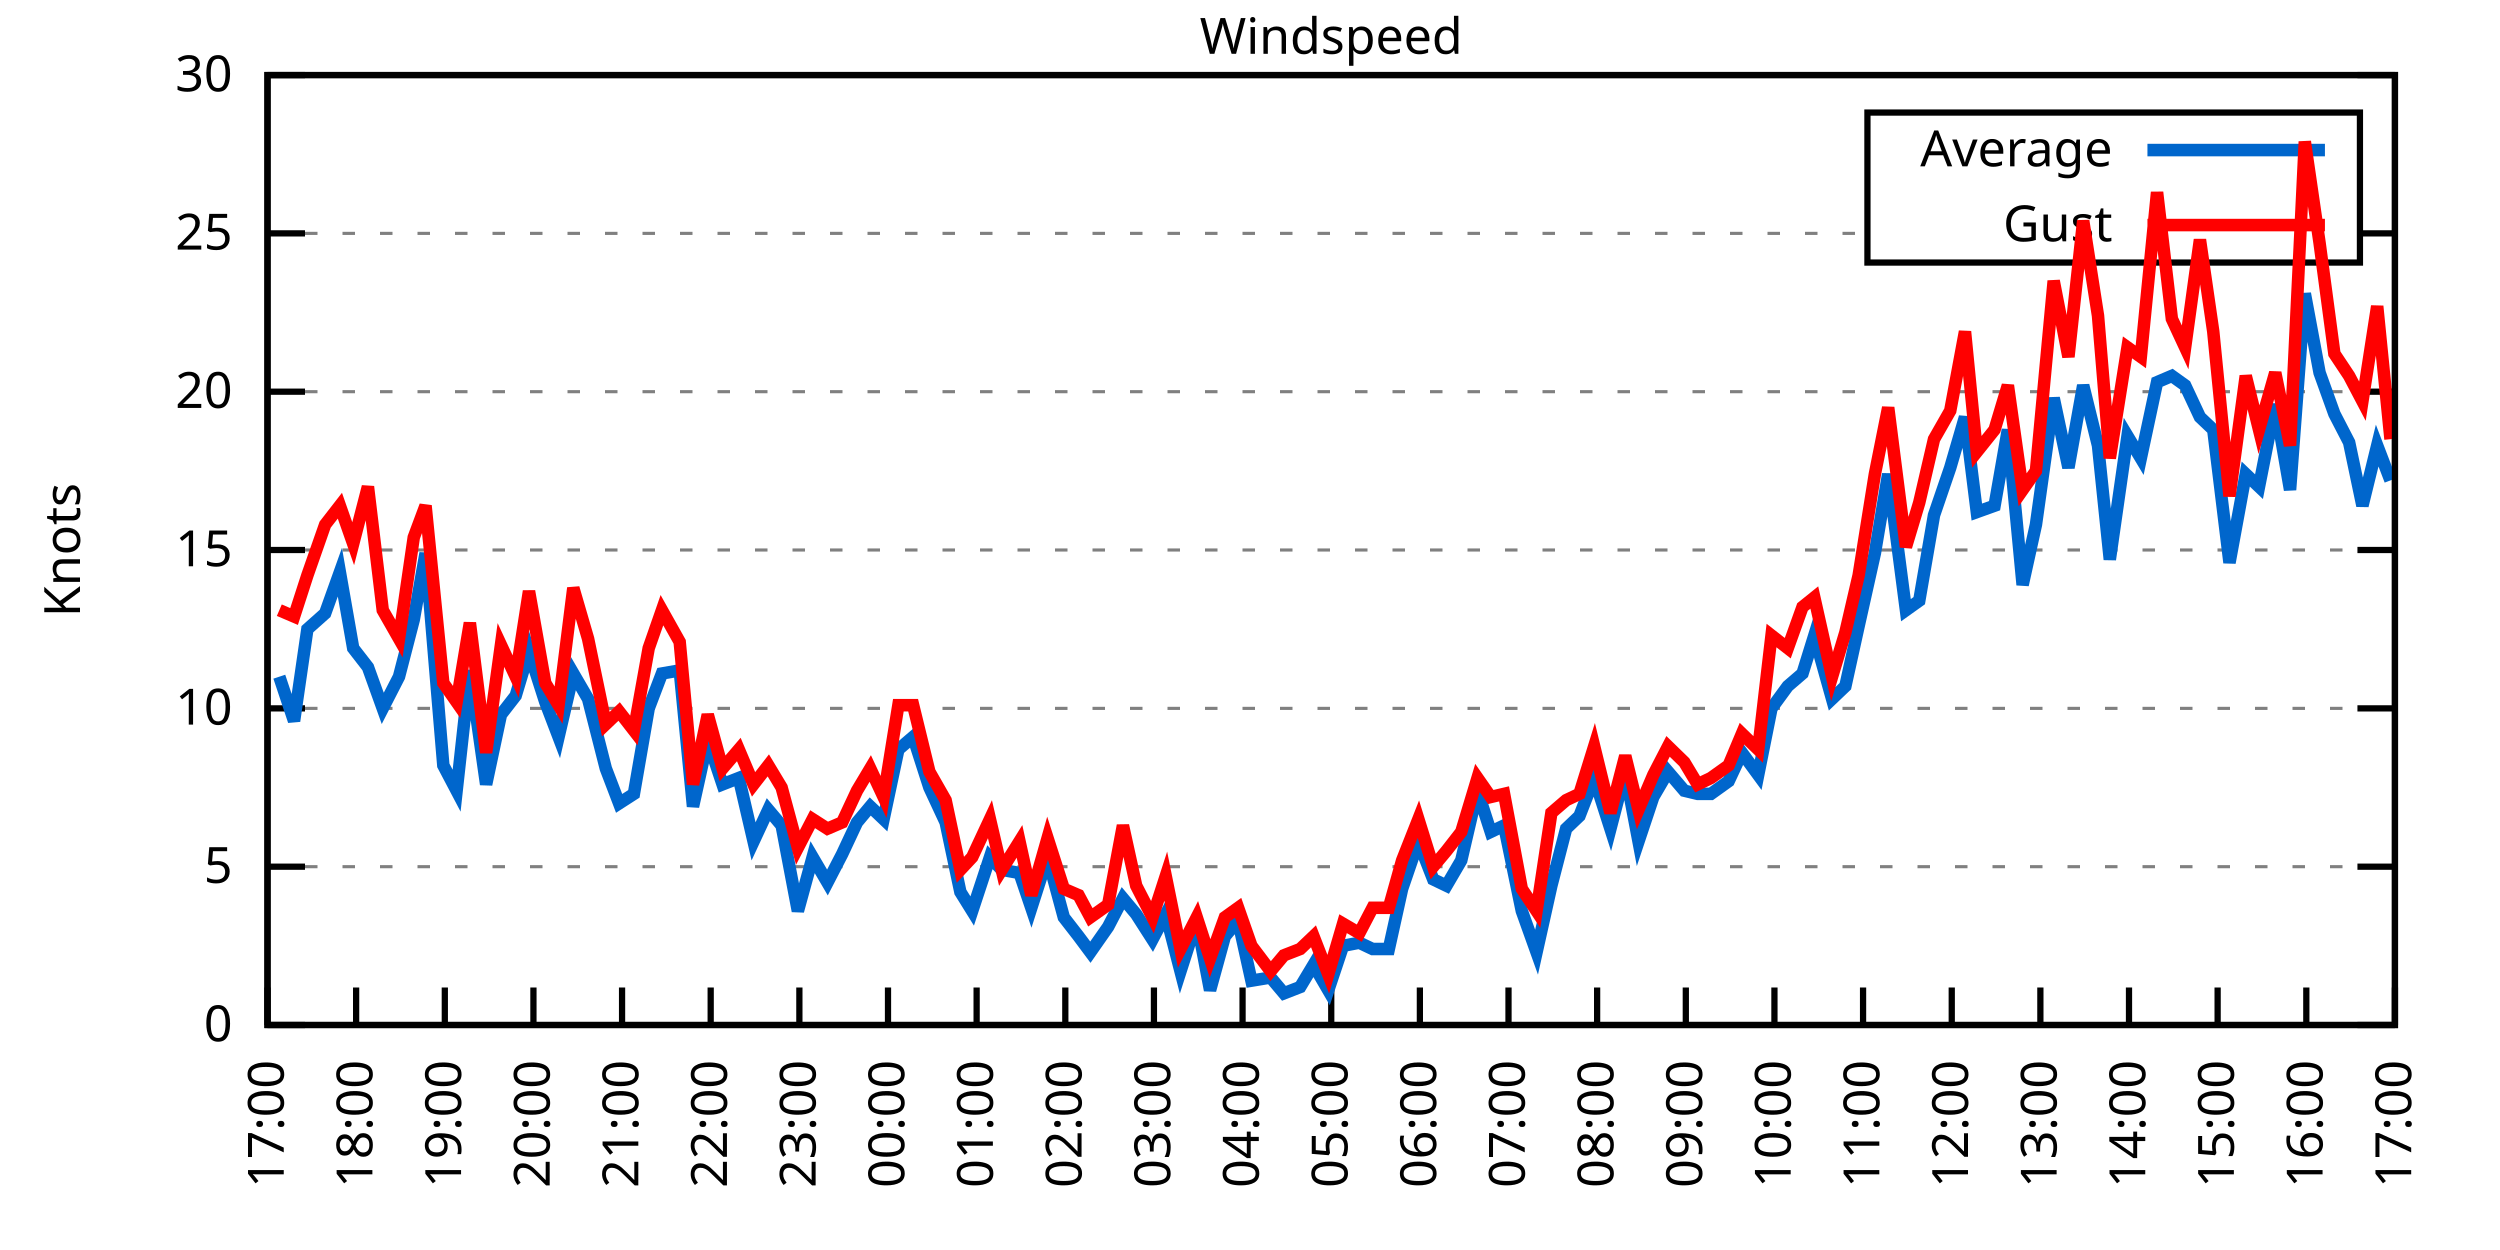
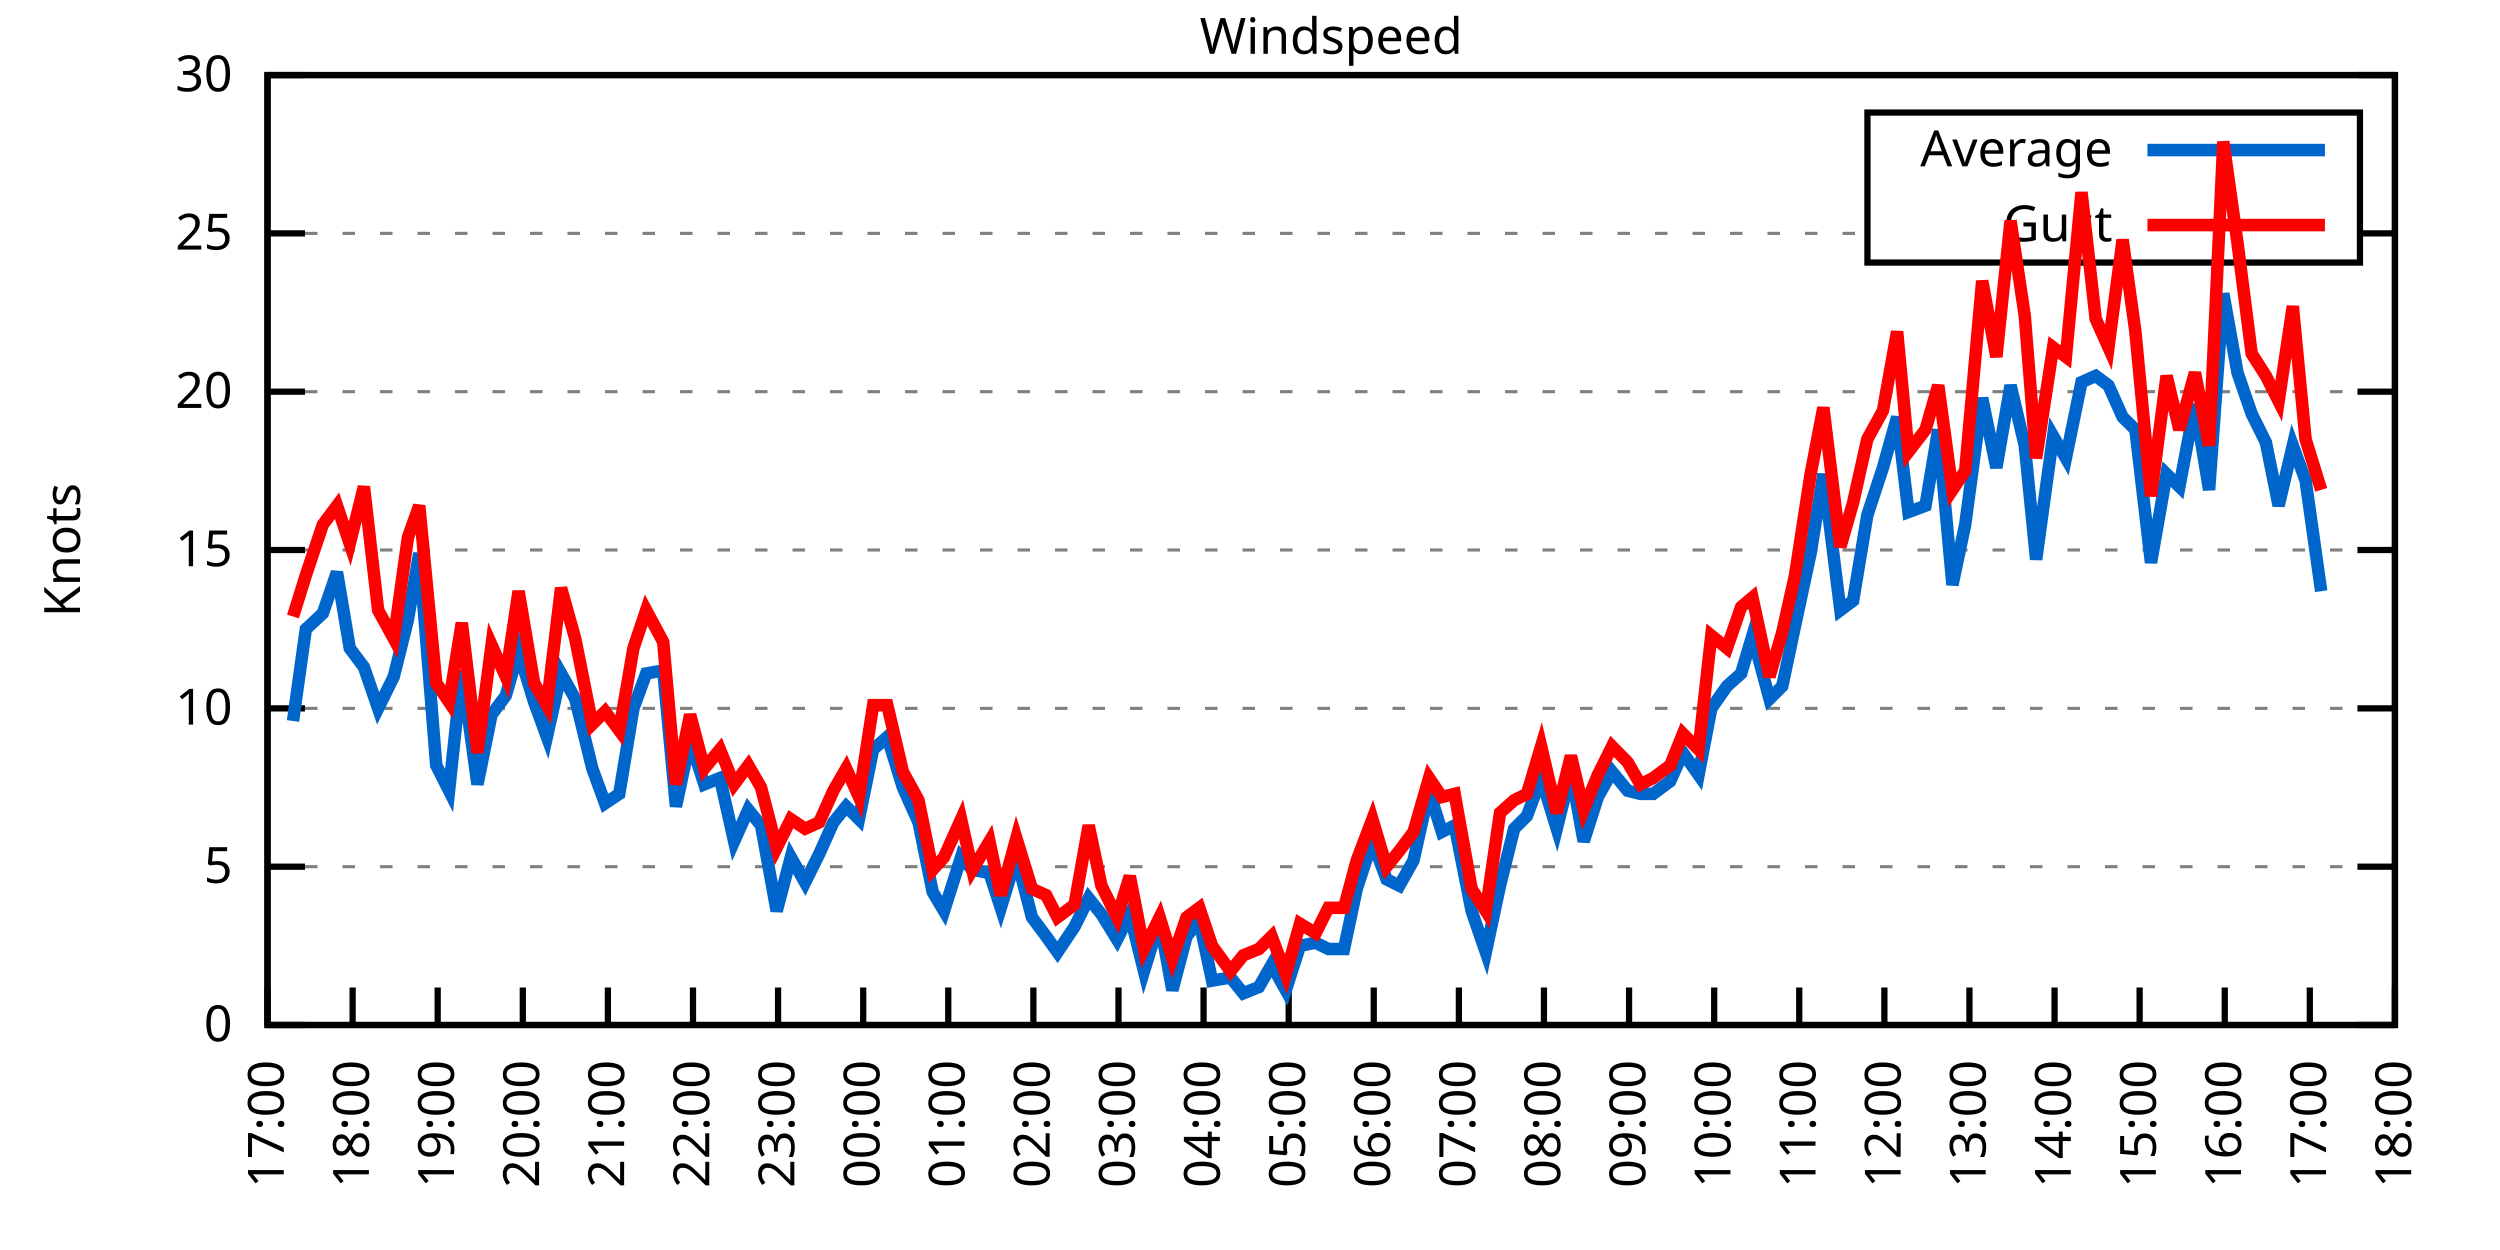
<svg xmlns="http://www.w3.org/2000/svg" xmlns:xlink="http://www.w3.org/1999/xlink" width="400" height="200" viewBox="0 0 400 200">
  <g id="gnuplot_canvas">
    <rect x="0" y="0" width="400" height="200" fill="none" />
    <defs>
      <circle id="gpDot" r="0.5" stroke-width="0.5" stroke="currentColor" />
      <path id="gpPt0" stroke-width="0.333" stroke="currentColor" d="M-1,0 h2 M0,-1 v2" />
      <path id="gpPt1" stroke-width="0.333" stroke="currentColor" d="M-1,-1 L1,1 M1,-1 L-1,1" />
      <path id="gpPt2" stroke-width="0.333" stroke="currentColor" d="M-1,0 L1,0 M0,-1 L0,1 M-1,-1 L1,1 M-1,1 L1,-1" />
      <rect id="gpPt3" stroke-width="0.333" stroke="currentColor" x="-1" y="-1" width="2" height="2" />
      <rect id="gpPt4" stroke-width="0.333" stroke="currentColor" fill="currentColor" x="-1" y="-1" width="2" height="2" />
      <circle id="gpPt5" stroke-width="0.333" stroke="currentColor" cx="0" cy="0" r="1" />
      <use xlink:href="#gpPt5" id="gpPt6" fill="currentColor" stroke="none" />
      <path id="gpPt7" stroke-width="0.333" stroke="currentColor" d="M0,-1.33 L-1.33,0.67 L1.33,0.67 z" />
      <use xlink:href="#gpPt7" id="gpPt8" fill="currentColor" stroke="none" />
      <use xlink:href="#gpPt7" id="gpPt9" stroke="currentColor" transform="rotate(180)" />
      <use xlink:href="#gpPt9" id="gpPt10" fill="currentColor" stroke="none" />
      <use xlink:href="#gpPt3" id="gpPt11" stroke="currentColor" transform="rotate(45)" />
      <use xlink:href="#gpPt11" id="gpPt12" fill="currentColor" stroke="none" />
      <path id="gpPt13" stroke-width="0.333" stroke="currentColor" d="M0,1.330 L1.265,0.411 L0.782,-1.067 L-0.782,-1.076 L-1.265,0.411 z" />
      <use xlink:href="#gpPt13" id="gpPt14" fill="currentColor" stroke="none" />
      <filter id="textbox" filterUnits="objectBoundingBox" x="0" y="0" height="1" width="1">
        <feFlood flood-color="white" flood-opacity="1" result="bgnd" />
        <feComposite in="SourceGraphic" in2="bgnd" operator="atop" />
      </filter>
      <filter id="greybox" filterUnits="objectBoundingBox" x="0" y="0" height="1" width="1">
        <feFlood flood-color="lightgrey" flood-opacity="1" result="grey" />
        <feComposite in="SourceGraphic" in2="grey" operator="atop" />
      </filter>
    </defs>
    <g fill="none" color="white" stroke="currentColor" stroke-width="1.00" stroke-linecap="butt" stroke-linejoin="miter">
</g>
    <g fill="none" color="black" stroke="currentColor" stroke-width="1.00" stroke-linecap="butt" stroke-linejoin="miter">
      <g stroke="none" shape-rendering="crispEdges">
        <polygon fill="rgb(255, 255, 255)" points="42.80,164.00 383.18,164.00 383.18,12.02 42.80,12.02 " />
      </g>
    </g>
    <g fill="none" color="black" stroke="currentColor" stroke-width="1.00" stroke-linecap="butt" stroke-linejoin="miter">
</g>
    <g fill="none" color="black" stroke="black" stroke-width="0.50" stroke-linecap="butt" stroke-linejoin="miter">
</g>
    <g fill="none" color="gray" stroke="currentColor" stroke-width="0.50" stroke-linecap="butt" stroke-linejoin="miter">
      <path stroke="gray" stroke-dasharray="2,4" class="gridline" d="M42.80,164.00 L383.19,164.00  " />
    </g>
    <g fill="none" color="gray" stroke="gray" stroke-width="1.00" stroke-linecap="butt" stroke-linejoin="miter">
</g>
    <g fill="none" color="black" stroke="currentColor" stroke-width="1.00" stroke-linecap="butt" stroke-linejoin="miter">
      <path stroke="black" d="M42.80,164.00 L48.80,164.00 M383.19,164.00 L377.19,164.00  " />
      <g transform="translate(37.20,166.60)" stroke="none" fill="black" font-family="Sans" font-size="8.00" text-anchor="end">
        <text>
          <tspan font-family="Sans"> 0</tspan>
        </text>
      </g>
    </g>
    <g fill="none" color="black" stroke="currentColor" stroke-width="1.00" stroke-linecap="butt" stroke-linejoin="miter">
</g>
    <g fill="none" color="black" stroke="black" stroke-width="0.50" stroke-linecap="butt" stroke-linejoin="miter">
</g>
    <g fill="none" color="gray" stroke="currentColor" stroke-width="0.50" stroke-linecap="butt" stroke-linejoin="miter">
      <path stroke="gray" stroke-dasharray="2,4" class="gridline" d="M42.80,138.67 L383.19,138.67  " />
    </g>
    <g fill="none" color="gray" stroke="gray" stroke-width="1.00" stroke-linecap="butt" stroke-linejoin="miter">
</g>
    <g fill="none" color="black" stroke="currentColor" stroke-width="1.00" stroke-linecap="butt" stroke-linejoin="miter">
      <path stroke="black" d="M42.80,138.67 L48.80,138.67 M383.19,138.67 L377.19,138.67  " />
      <g transform="translate(37.20,141.27)" stroke="none" fill="black" font-family="Sans" font-size="8.00" text-anchor="end">
        <text>
          <tspan font-family="Sans"> 5</tspan>
        </text>
      </g>
    </g>
    <g fill="none" color="black" stroke="currentColor" stroke-width="1.00" stroke-linecap="butt" stroke-linejoin="miter">
</g>
    <g fill="none" color="black" stroke="black" stroke-width="0.50" stroke-linecap="butt" stroke-linejoin="miter">
</g>
    <g fill="none" color="gray" stroke="currentColor" stroke-width="0.50" stroke-linecap="butt" stroke-linejoin="miter">
      <path stroke="gray" stroke-dasharray="2,4" class="gridline" d="M42.80,113.34 L383.19,113.34  " />
    </g>
    <g fill="none" color="gray" stroke="gray" stroke-width="1.00" stroke-linecap="butt" stroke-linejoin="miter">
</g>
    <g fill="none" color="black" stroke="currentColor" stroke-width="1.00" stroke-linecap="butt" stroke-linejoin="miter">
      <path stroke="black" d="M42.80,113.34 L48.80,113.34 M383.19,113.34 L377.19,113.34  " />
      <g transform="translate(37.20,115.94)" stroke="none" fill="black" font-family="Sans" font-size="8.00" text-anchor="end">
        <text>
          <tspan font-family="Sans"> 10</tspan>
        </text>
      </g>
    </g>
    <g fill="none" color="black" stroke="currentColor" stroke-width="1.00" stroke-linecap="butt" stroke-linejoin="miter">
</g>
    <g fill="none" color="black" stroke="black" stroke-width="0.50" stroke-linecap="butt" stroke-linejoin="miter">
</g>
    <g fill="none" color="gray" stroke="currentColor" stroke-width="0.50" stroke-linecap="butt" stroke-linejoin="miter">
      <path stroke="gray" stroke-dasharray="2,4" class="gridline" d="M42.80,88.00 L383.19,88.00  " />
    </g>
    <g fill="none" color="gray" stroke="gray" stroke-width="1.00" stroke-linecap="butt" stroke-linejoin="miter">
</g>
    <g fill="none" color="black" stroke="currentColor" stroke-width="1.00" stroke-linecap="butt" stroke-linejoin="miter">
      <path stroke="black" d="M42.80,88.00 L48.80,88.00 M383.19,88.00 L377.19,88.00  " />
      <g transform="translate(37.20,90.60)" stroke="none" fill="black" font-family="Sans" font-size="8.00" text-anchor="end">
        <text>
          <tspan font-family="Sans"> 15</tspan>
        </text>
      </g>
    </g>
    <g fill="none" color="black" stroke="currentColor" stroke-width="1.00" stroke-linecap="butt" stroke-linejoin="miter">
</g>
    <g fill="none" color="black" stroke="black" stroke-width="0.50" stroke-linecap="butt" stroke-linejoin="miter">
</g>
    <g fill="none" color="gray" stroke="currentColor" stroke-width="0.50" stroke-linecap="butt" stroke-linejoin="miter">
      <path stroke="gray" stroke-dasharray="2,4" class="gridline" d="M42.80,62.67 L383.19,62.67  " />
    </g>
    <g fill="none" color="gray" stroke="gray" stroke-width="1.00" stroke-linecap="butt" stroke-linejoin="miter">
</g>
    <g fill="none" color="black" stroke="currentColor" stroke-width="1.00" stroke-linecap="butt" stroke-linejoin="miter">
      <path stroke="black" d="M42.80,62.67 L48.80,62.67 M383.19,62.67 L377.19,62.67  " />
      <g transform="translate(37.20,65.27)" stroke="none" fill="black" font-family="Sans" font-size="8.00" text-anchor="end">
        <text>
          <tspan font-family="Sans"> 20</tspan>
        </text>
      </g>
    </g>
    <g fill="none" color="black" stroke="currentColor" stroke-width="1.00" stroke-linecap="butt" stroke-linejoin="miter">
</g>
    <g fill="none" color="black" stroke="black" stroke-width="0.50" stroke-linecap="butt" stroke-linejoin="miter">
</g>
    <g fill="none" color="gray" stroke="currentColor" stroke-width="0.50" stroke-linecap="butt" stroke-linejoin="miter">
      <path stroke="gray" stroke-dasharray="2,4" class="gridline" d="M42.80,37.34 L298.79,37.34 M377.59,37.34 L383.19,37.34  " />
    </g>
    <g fill="none" color="gray" stroke="gray" stroke-width="1.00" stroke-linecap="butt" stroke-linejoin="miter">
</g>
    <g fill="none" color="black" stroke="currentColor" stroke-width="1.00" stroke-linecap="butt" stroke-linejoin="miter">
      <path stroke="black" d="M42.80,37.34 L48.80,37.34 M383.19,37.34 L377.19,37.34  " />
      <g transform="translate(37.20,39.94)" stroke="none" fill="black" font-family="Sans" font-size="8.00" text-anchor="end">
        <text>
          <tspan font-family="Sans"> 25</tspan>
        </text>
      </g>
    </g>
    <g fill="none" color="black" stroke="currentColor" stroke-width="1.00" stroke-linecap="butt" stroke-linejoin="miter">
</g>
    <g fill="none" color="black" stroke="black" stroke-width="0.50" stroke-linecap="butt" stroke-linejoin="miter">
</g>
    <g fill="none" color="gray" stroke="currentColor" stroke-width="0.50" stroke-linecap="butt" stroke-linejoin="miter">
      <path stroke="gray" stroke-dasharray="2,4" class="gridline" d="M42.80,12.01 L383.19,12.01  " />
    </g>
    <g fill="none" color="gray" stroke="gray" stroke-width="1.00" stroke-linecap="butt" stroke-linejoin="miter">
</g>
    <g fill="none" color="black" stroke="currentColor" stroke-width="1.00" stroke-linecap="butt" stroke-linejoin="miter">
      <path stroke="black" d="M42.80,12.01 L48.80,12.01 M383.19,12.01 L377.19,12.01  " />
      <g transform="translate(37.20,14.61)" stroke="none" fill="black" font-family="Sans" font-size="8.00" text-anchor="end">
        <text>
          <tspan font-family="Sans"> 30</tspan>
        </text>
      </g>
    </g>
    <g fill="none" color="black" stroke="currentColor" stroke-width="1.00" stroke-linecap="butt" stroke-linejoin="miter">
      <path stroke="black" d="M42.80,164.00 L42.80,158.00  " />
      <g transform="translate(45.40,169.60) rotate(270.00)" stroke="none" fill="black" font-family="Sans" font-size="8.00" text-anchor="end">
        <text>
          <tspan font-family="Sans">17:00</tspan>
        </text>
      </g>
    </g>
    <g fill="none" color="black" stroke="currentColor" stroke-width="1.00" stroke-linecap="butt" stroke-linejoin="miter">
-       <path stroke="black" d="M56.98,164.00 L56.98,158.00  " />
-       <g transform="translate(59.58,169.60) rotate(270.00)" stroke="none" fill="black" font-family="Sans" font-size="8.00" text-anchor="end">
+       <path stroke="black" d="M56.42,164.00 L56.42,158.00  " />
+       <g transform="translate(59.02,169.60) rotate(270.00)" stroke="none" fill="black" font-family="Sans" font-size="8.00" text-anchor="end">
        <text>
          <tspan font-family="Sans">18:00</tspan>
        </text>
      </g>
    </g>
    <g fill="none" color="black" stroke="currentColor" stroke-width="1.00" stroke-linecap="butt" stroke-linejoin="miter">
-       <path stroke="black" d="M71.17,164.00 L71.17,158.00  " />
-       <g transform="translate(73.77,169.60) rotate(270.00)" stroke="none" fill="black" font-family="Sans" font-size="8.00" text-anchor="end">
+       <path stroke="black" d="M70.03,164.00 L70.03,158.00  " />
+       <g transform="translate(72.63,169.60) rotate(270.00)" stroke="none" fill="black" font-family="Sans" font-size="8.00" text-anchor="end">
        <text>
          <tspan font-family="Sans">19:00</tspan>
        </text>
      </g>
    </g>
    <g fill="none" color="black" stroke="currentColor" stroke-width="1.00" stroke-linecap="butt" stroke-linejoin="miter">
-       <path stroke="black" d="M85.35,164.00 L85.35,158.00  " />
-       <g transform="translate(87.95,169.60) rotate(270.00)" stroke="none" fill="black" font-family="Sans" font-size="8.00" text-anchor="end">
+       <path stroke="black" d="M83.65,164.00 L83.65,158.00  " />
+       <g transform="translate(86.25,169.60) rotate(270.00)" stroke="none" fill="black" font-family="Sans" font-size="8.00" text-anchor="end">
        <text>
          <tspan font-family="Sans">20:00</tspan>
        </text>
      </g>
    </g>
    <g fill="none" color="black" stroke="currentColor" stroke-width="1.00" stroke-linecap="butt" stroke-linejoin="miter">
-       <path stroke="black" d="M99.53,164.00 L99.53,158.00  " />
-       <g transform="translate(102.13,169.60) rotate(270.00)" stroke="none" fill="black" font-family="Sans" font-size="8.00" text-anchor="end">
+       <path stroke="black" d="M97.26,164.00 L97.26,158.00  " />
+       <g transform="translate(99.86,169.60) rotate(270.00)" stroke="none" fill="black" font-family="Sans" font-size="8.00" text-anchor="end">
        <text>
          <tspan font-family="Sans">21:00</tspan>
        </text>
      </g>
    </g>
    <g fill="none" color="black" stroke="currentColor" stroke-width="1.00" stroke-linecap="butt" stroke-linejoin="miter">
-       <path stroke="black" d="M113.71,164.00 L113.71,158.00  " />
-       <g transform="translate(116.31,169.60) rotate(270.00)" stroke="none" fill="black" font-family="Sans" font-size="8.00" text-anchor="end">
+       <path stroke="black" d="M110.88,164.00 L110.88,158.00  " />
+       <g transform="translate(113.48,169.60) rotate(270.00)" stroke="none" fill="black" font-family="Sans" font-size="8.00" text-anchor="end">
        <text>
          <tspan font-family="Sans">22:00</tspan>
        </text>
      </g>
    </g>
    <g fill="none" color="black" stroke="currentColor" stroke-width="1.00" stroke-linecap="butt" stroke-linejoin="miter">
-       <path stroke="black" d="M127.90,164.00 L127.90,158.00  " />
-       <g transform="translate(130.50,169.60) rotate(270.00)" stroke="none" fill="black" font-family="Sans" font-size="8.00" text-anchor="end">
+       <path stroke="black" d="M124.49,164.00 L124.49,158.00  " />
+       <g transform="translate(127.09,169.60) rotate(270.00)" stroke="none" fill="black" font-family="Sans" font-size="8.00" text-anchor="end">
        <text>
          <tspan font-family="Sans">23:00</tspan>
        </text>
      </g>
    </g>
    <g fill="none" color="black" stroke="currentColor" stroke-width="1.00" stroke-linecap="butt" stroke-linejoin="miter">
-       <path stroke="black" d="M142.08,164.00 L142.08,158.00  " />
-       <g transform="translate(144.68,169.60) rotate(270.00)" stroke="none" fill="black" font-family="Sans" font-size="8.00" text-anchor="end">
+       <path stroke="black" d="M138.11,164.00 L138.11,158.00  " />
+       <g transform="translate(140.71,169.60) rotate(270.00)" stroke="none" fill="black" font-family="Sans" font-size="8.00" text-anchor="end">
        <text>
          <tspan font-family="Sans">00:00</tspan>
        </text>
      </g>
    </g>
    <g fill="none" color="black" stroke="currentColor" stroke-width="1.00" stroke-linecap="butt" stroke-linejoin="miter">
-       <path stroke="black" d="M156.26,164.00 L156.26,158.00  " />
-       <g transform="translate(158.86,169.60) rotate(270.00)" stroke="none" fill="black" font-family="Sans" font-size="8.00" text-anchor="end">
+       <path stroke="black" d="M151.72,164.00 L151.72,158.00  " />
+       <g transform="translate(154.32,169.60) rotate(270.00)" stroke="none" fill="black" font-family="Sans" font-size="8.00" text-anchor="end">
        <text>
          <tspan font-family="Sans">01:00</tspan>
        </text>
      </g>
    </g>
    <g fill="none" color="black" stroke="currentColor" stroke-width="1.00" stroke-linecap="butt" stroke-linejoin="miter">
-       <path stroke="black" d="M170.45,164.00 L170.45,158.00  " />
-       <g transform="translate(173.05,169.60) rotate(270.00)" stroke="none" fill="black" font-family="Sans" font-size="8.00" text-anchor="end">
+       <path stroke="black" d="M165.34,164.00 L165.34,158.00  " />
+       <g transform="translate(167.94,169.60) rotate(270.00)" stroke="none" fill="black" font-family="Sans" font-size="8.00" text-anchor="end">
        <text>
          <tspan font-family="Sans">02:00</tspan>
        </text>
      </g>
    </g>
    <g fill="none" color="black" stroke="currentColor" stroke-width="1.00" stroke-linecap="butt" stroke-linejoin="miter">
-       <path stroke="black" d="M184.63,164.00 L184.63,158.00  " />
-       <g transform="translate(187.23,169.60) rotate(270.00)" stroke="none" fill="black" font-family="Sans" font-size="8.00" text-anchor="end">
+       <path stroke="black" d="M178.96,164.00 L178.96,158.00  " />
+       <g transform="translate(181.56,169.60) rotate(270.00)" stroke="none" fill="black" font-family="Sans" font-size="8.00" text-anchor="end">
        <text>
          <tspan font-family="Sans">03:00</tspan>
        </text>
      </g>
    </g>
    <g fill="none" color="black" stroke="currentColor" stroke-width="1.00" stroke-linecap="butt" stroke-linejoin="miter">
-       <path stroke="black" d="M198.81,164.00 L198.81,158.00  " />
-       <g transform="translate(201.41,169.60) rotate(270.00)" stroke="none" fill="black" font-family="Sans" font-size="8.00" text-anchor="end">
+       <path stroke="black" d="M192.57,164.00 L192.57,158.00  " />
+       <g transform="translate(195.17,169.60) rotate(270.00)" stroke="none" fill="black" font-family="Sans" font-size="8.00" text-anchor="end">
        <text>
          <tspan font-family="Sans">04:00</tspan>
        </text>
      </g>
    </g>
    <g fill="none" color="black" stroke="currentColor" stroke-width="1.00" stroke-linecap="butt" stroke-linejoin="miter">
-       <path stroke="black" d="M213.00,164.00 L213.00,158.00  " />
-       <g transform="translate(215.60,169.60) rotate(270.00)" stroke="none" fill="black" font-family="Sans" font-size="8.00" text-anchor="end">
+       <path stroke="black" d="M206.19,164.00 L206.19,158.00  " />
+       <g transform="translate(208.79,169.60) rotate(270.00)" stroke="none" fill="black" font-family="Sans" font-size="8.00" text-anchor="end">
        <text>
          <tspan font-family="Sans">05:00</tspan>
        </text>
      </g>
    </g>
    <g fill="none" color="black" stroke="currentColor" stroke-width="1.00" stroke-linecap="butt" stroke-linejoin="miter">
-       <path stroke="black" d="M227.18,164.00 L227.18,158.00  " />
-       <g transform="translate(229.78,169.60) rotate(270.00)" stroke="none" fill="black" font-family="Sans" font-size="8.00" text-anchor="end">
+       <path stroke="black" d="M219.80,164.00 L219.80,158.00  " />
+       <g transform="translate(222.40,169.60) rotate(270.00)" stroke="none" fill="black" font-family="Sans" font-size="8.00" text-anchor="end">
        <text>
          <tspan font-family="Sans">06:00</tspan>
        </text>
      </g>
    </g>
    <g fill="none" color="black" stroke="currentColor" stroke-width="1.00" stroke-linecap="butt" stroke-linejoin="miter">
-       <path stroke="black" d="M241.36,164.00 L241.36,158.00  " />
-       <g transform="translate(243.96,169.60) rotate(270.00)" stroke="none" fill="black" font-family="Sans" font-size="8.00" text-anchor="end">
+       <path stroke="black" d="M233.42,164.00 L233.42,158.00  " />
+       <g transform="translate(236.02,169.60) rotate(270.00)" stroke="none" fill="black" font-family="Sans" font-size="8.00" text-anchor="end">
        <text>
          <tspan font-family="Sans">07:00</tspan>
        </text>
      </g>
    </g>
    <g fill="none" color="black" stroke="currentColor" stroke-width="1.00" stroke-linecap="butt" stroke-linejoin="miter">
-       <path stroke="black" d="M255.54,164.00 L255.54,158.00  " />
-       <g transform="translate(258.14,169.60) rotate(270.00)" stroke="none" fill="black" font-family="Sans" font-size="8.00" text-anchor="end">
+       <path stroke="black" d="M247.03,164.00 L247.03,158.00  " />
+       <g transform="translate(249.63,169.60) rotate(270.00)" stroke="none" fill="black" font-family="Sans" font-size="8.00" text-anchor="end">
        <text>
          <tspan font-family="Sans">08:00</tspan>
        </text>
      </g>
    </g>
    <g fill="none" color="black" stroke="currentColor" stroke-width="1.00" stroke-linecap="butt" stroke-linejoin="miter">
-       <path stroke="black" d="M269.73,164.00 L269.73,158.00  " />
-       <g transform="translate(272.33,169.60) rotate(270.00)" stroke="none" fill="black" font-family="Sans" font-size="8.00" text-anchor="end">
+       <path stroke="black" d="M260.65,164.00 L260.65,158.00  " />
+       <g transform="translate(263.25,169.60) rotate(270.00)" stroke="none" fill="black" font-family="Sans" font-size="8.00" text-anchor="end">
        <text>
          <tspan font-family="Sans">09:00</tspan>
        </text>
      </g>
    </g>
    <g fill="none" color="black" stroke="currentColor" stroke-width="1.00" stroke-linecap="butt" stroke-linejoin="miter">
-       <path stroke="black" d="M283.91,164.00 L283.91,158.00  " />
-       <g transform="translate(286.51,169.60) rotate(270.00)" stroke="none" fill="black" font-family="Sans" font-size="8.00" text-anchor="end">
+       <path stroke="black" d="M274.27,164.00 L274.27,158.00  " />
+       <g transform="translate(276.87,169.60) rotate(270.00)" stroke="none" fill="black" font-family="Sans" font-size="8.00" text-anchor="end">
        <text>
          <tspan font-family="Sans">10:00</tspan>
        </text>
      </g>
    </g>
    <g fill="none" color="black" stroke="currentColor" stroke-width="1.00" stroke-linecap="butt" stroke-linejoin="miter">
-       <path stroke="black" d="M298.09,164.00 L298.09,158.00  " />
-       <g transform="translate(300.69,169.60) rotate(270.00)" stroke="none" fill="black" font-family="Sans" font-size="8.00" text-anchor="end">
+       <path stroke="black" d="M287.88,164.00 L287.88,158.00  " />
+       <g transform="translate(290.48,169.60) rotate(270.00)" stroke="none" fill="black" font-family="Sans" font-size="8.00" text-anchor="end">
        <text>
          <tspan font-family="Sans">11:00</tspan>
        </text>
      </g>
    </g>
    <g fill="none" color="black" stroke="currentColor" stroke-width="1.00" stroke-linecap="butt" stroke-linejoin="miter">
-       <path stroke="black" d="M312.28,164.00 L312.28,158.00  " />
-       <g transform="translate(314.88,169.60) rotate(270.00)" stroke="none" fill="black" font-family="Sans" font-size="8.00" text-anchor="end">
+       <path stroke="black" d="M301.50,164.00 L301.50,158.00  " />
+       <g transform="translate(304.10,169.60) rotate(270.00)" stroke="none" fill="black" font-family="Sans" font-size="8.00" text-anchor="end">
        <text>
          <tspan font-family="Sans">12:00</tspan>
        </text>
      </g>
    </g>
    <g fill="none" color="black" stroke="currentColor" stroke-width="1.00" stroke-linecap="butt" stroke-linejoin="miter">
-       <path stroke="black" d="M326.46,164.00 L326.46,158.00  " />
-       <g transform="translate(329.06,169.60) rotate(270.00)" stroke="none" fill="black" font-family="Sans" font-size="8.00" text-anchor="end">
+       <path stroke="black" d="M315.11,164.00 L315.11,158.00  " />
+       <g transform="translate(317.71,169.60) rotate(270.00)" stroke="none" fill="black" font-family="Sans" font-size="8.00" text-anchor="end">
        <text>
          <tspan font-family="Sans">13:00</tspan>
        </text>
      </g>
    </g>
    <g fill="none" color="black" stroke="currentColor" stroke-width="1.00" stroke-linecap="butt" stroke-linejoin="miter">
-       <path stroke="black" d="M340.64,164.00 L340.64,158.00  " />
-       <g transform="translate(343.24,169.60) rotate(270.00)" stroke="none" fill="black" font-family="Sans" font-size="8.00" text-anchor="end">
+       <path stroke="black" d="M328.73,164.00 L328.73,158.00  " />
+       <g transform="translate(331.33,169.60) rotate(270.00)" stroke="none" fill="black" font-family="Sans" font-size="8.00" text-anchor="end">
        <text>
          <tspan font-family="Sans">14:00</tspan>
        </text>
      </g>
    </g>
    <g fill="none" color="black" stroke="currentColor" stroke-width="1.00" stroke-linecap="butt" stroke-linejoin="miter">
-       <path stroke="black" d="M354.82,164.00 L354.82,158.00  " />
-       <g transform="translate(357.42,169.60) rotate(270.00)" stroke="none" fill="black" font-family="Sans" font-size="8.00" text-anchor="end">
+       <path stroke="black" d="M342.34,164.00 L342.34,158.00  " />
+       <g transform="translate(344.94,169.60) rotate(270.00)" stroke="none" fill="black" font-family="Sans" font-size="8.00" text-anchor="end">
        <text>
          <tspan font-family="Sans">15:00</tspan>
        </text>
      </g>
    </g>
    <g fill="none" color="black" stroke="currentColor" stroke-width="1.00" stroke-linecap="butt" stroke-linejoin="miter">
-       <path stroke="black" d="M369.01,164.00 L369.01,158.00  " />
-       <g transform="translate(371.61,169.60) rotate(270.00)" stroke="none" fill="black" font-family="Sans" font-size="8.00" text-anchor="end">
+       <path stroke="black" d="M355.96,164.00 L355.96,158.00  " />
+       <g transform="translate(358.56,169.60) rotate(270.00)" stroke="none" fill="black" font-family="Sans" font-size="8.00" text-anchor="end">
        <text>
          <tspan font-family="Sans">16:00</tspan>
+         </text>
+       </g>
+     </g>
+     <g fill="none" color="black" stroke="currentColor" stroke-width="1.00" stroke-linecap="butt" stroke-linejoin="miter">
+       <path stroke="black" d="M369.57,164.00 L369.57,158.00  " />
+       <g transform="translate(372.17,169.60) rotate(270.00)" stroke="none" fill="black" font-family="Sans" font-size="8.00" text-anchor="end">
+         <text>
+           <tspan font-family="Sans">17:00</tspan>
        </text>
      </g>
    </g>
    <g fill="none" color="black" stroke="currentColor" stroke-width="1.00" stroke-linecap="butt" stroke-linejoin="miter">
      <path stroke="black" d="M383.19,164.00 L383.19,158.00  " />
      <g transform="translate(385.79,169.60) rotate(270.00)" stroke="none" fill="black" font-family="Sans" font-size="8.00" text-anchor="end">
        <text>
-           <tspan font-family="Sans">17:00</tspan>
+           <tspan font-family="Sans">18:00</tspan>
        </text>
      </g>
    </g>
    <g fill="none" color="black" stroke="currentColor" stroke-width="1.00" stroke-linecap="butt" stroke-linejoin="miter">
</g>
    <g fill="none" color="black" stroke="currentColor" stroke-width="1.00" stroke-linecap="butt" stroke-linejoin="miter">
      <path stroke="black" d="M42.80,12.01 L42.80,164.00 L383.19,164.00 L383.19,12.01 L42.80,12.01 Z  " />
    </g>
    <g fill="none" color="black" stroke="currentColor" stroke-width="1.00" stroke-linecap="butt" stroke-linejoin="miter">
</g>
    <g fill="none" color="black" stroke="currentColor" stroke-width="1.00" stroke-linecap="butt" stroke-linejoin="miter">
      <path stroke="black" d="M298.79,42.01 L298.79,18.01 L377.59,18.01 L377.59,42.01 L298.79,42.01 Z  " />
    </g>
    <g id="Windspeed_plot_1">
      <g fill="none" color="white" stroke="black" stroke-width="2.00" stroke-linecap="butt" stroke-linejoin="miter">
</g>
      <g fill="none" color="black" stroke="currentColor" stroke-width="2.00" stroke-linecap="butt" stroke-linejoin="miter">
        <g transform="translate(337.99,26.61)" stroke="none" fill="black" font-family="Sans" font-size="8.00" text-anchor="end">
          <text>
            <tspan font-family="Sans">Average</tspan>
          </text>
        </g>
      </g>
      <g fill="none" color="black" stroke="currentColor" stroke-width="2.00" stroke-linecap="butt" stroke-linejoin="miter">
-         <path stroke="rgb(  0, 102, 204)" d="M343.59,24.01 L371.99,24.01 M44.69,108.27 L47.05,115.36 L49.18,100.67 L52.02,98.14 L54.38,91.55 L56.51,103.71   L58.87,106.75 L61.24,113.34 L63.84,108.27 L66.20,99.15 L68.09,88.51 L70.93,122.46 L73.06,126.51 L75.18,107.26   L77.78,125.50 L80.15,114.35 L82.51,111.31 L84.64,104.22 L87.24,112.32 L89.37,117.90 L91.73,107.76 L94.09,111.82   L96.93,122.96 L99.06,128.54 L101.42,127.02 L103.79,113.34 L105.91,107.76 L108.75,107.26 L110.88,129.04 L113.24,118.40   L115.61,125.50 L118.21,124.48 L120.57,134.62 L122.93,129.55 L125.06,132.08 L127.66,145.76 L130.02,137.15 L132.39,141.20   L134.75,136.64 L137.12,131.58 L139.24,129.04 L141.37,131.07 L143.74,119.92 L146.10,117.90 L148.70,126.00 L151.30,131.58   L153.66,142.72 L155.55,145.76 L158.39,137.15 L160.28,139.17 L163.12,139.68 L165.01,145.25 L167.61,137.15 L170.21,146.77   L172.57,149.81 L174.46,152.35 L177.30,148.29 L179.67,143.73 L181.79,146.27 L184.39,150.32 L186.52,146.27 L188.88,155.39   L191.48,147.28 L193.61,158.43 L195.98,149.81 L198.10,147.28 L200.23,156.91 L203.30,156.40 L205.43,158.93 L208.03,157.92   L210.16,154.37 L212.52,158.43 L214.89,151.33 L217.49,150.83 L219.61,151.84 L222.21,151.84 L224.34,142.21 L226.94,134.62   L229.31,140.69 L231.43,141.71 L233.80,137.66 L236.40,126.51 L238.52,133.10 L240.65,132.08 L243.49,145.76 L245.85,152.35   L248.22,141.71 L250.58,132.59 L252.71,130.56 L255.07,124.48 L257.67,132.59 L260.04,123.47 L262.16,134.62 L264.53,127.52   L266.89,123.47 L269.49,126.51 L271.62,127.02 L273.75,127.02 L276.58,124.99 L278.71,120.43 L281.31,123.98 L283.44,113.34   L286.04,109.79 L288.40,107.76 L290.29,101.68 L293.13,111.82 L295.26,109.79 L297.38,100.16 L299.98,88.51 L302.11,75.85   L304.95,97.63 L307.08,96.11 L309.44,82.43 L312.04,74.83 L314.40,66.73 L316.29,81.93 L319.13,80.91 L321.26,68.75   L323.62,93.58 L325.75,83.95 L328.59,63.69 L330.95,74.83 L333.31,61.66 L335.68,71.29 L337.57,89.52 L340.40,69.77   L342.53,73.31 L345.13,61.15 L347.50,60.14 L349.62,61.66 L351.99,66.73 L354.12,68.75 L356.72,90.03 L359.32,75.85   L361.44,77.87 L364.04,64.70 L366.41,78.38 L368.77,46.97 L371.13,59.63 L373.50,66.22 L375.86,70.78 L377.99,80.91   L380.35,71.29 L382.48,76.86  " />
+         <path stroke="rgb(  0, 102, 204)" d="M343.59,24.01 L371.99,24.01 M46.88,115.36 L48.93,100.67 L51.65,98.14 L53.92,91.55 L55.96,103.71 L58.23,106.75   L60.50,113.34 L63.00,108.27 L65.27,99.15 L67.08,88.51 L69.80,122.46 L71.85,126.51 L73.89,107.26 L76.39,125.50   L78.65,114.35 L80.92,111.31 L82.97,104.22 L85.46,112.32 L87.50,117.90 L89.77,107.76 L92.04,111.82 L94.77,122.96   L96.81,128.54 L99.08,127.02 L101.35,113.34 L103.39,107.76 L106.11,107.26 L108.15,129.04 L110.42,118.40 L112.69,125.50   L115.19,124.48 L117.46,134.62 L119.73,129.55 L121.77,132.08 L124.27,145.76 L126.54,137.15 L128.81,141.20 L131.07,136.64   L133.34,131.58 L135.39,129.04 L137.43,131.07 L139.70,119.92 L141.97,117.90 L144.46,126.00 L146.96,131.58 L149.23,142.72   L151.04,145.76 L153.77,137.15 L155.58,139.17 L158.31,139.68 L160.12,145.25 L162.62,137.15 L165.11,146.77 L167.38,149.81   L169.20,152.35 L171.92,148.29 L174.19,143.73 L176.23,146.27 L178.73,150.32 L180.77,146.27 L183.04,155.39 L185.54,147.28   L187.58,158.43 L189.85,149.81 L191.89,147.28 L193.93,156.91 L196.88,156.40 L198.93,158.93 L201.42,157.92 L203.46,154.37   L205.73,158.43 L208.00,151.33 L210.50,150.83 L212.54,151.84 L215.04,151.84 L217.08,142.21 L219.58,134.62 L221.85,140.69   L223.89,141.71 L226.16,137.66 L228.65,126.51 L230.70,133.10 L232.74,132.08 L235.46,145.76 L237.73,152.35 L240.00,141.71   L242.27,132.59 L244.31,130.56 L246.58,124.48 L249.08,132.59 L251.35,123.47 L253.39,134.62 L255.66,127.52 L257.93,123.47   L260.42,126.51 L262.47,127.02 L264.51,127.02 L267.23,124.99 L269.27,120.43 L271.77,123.98 L273.81,113.34 L276.31,109.79   L278.58,107.76 L280.39,101.68 L283.12,111.82 L285.16,109.79 L287.20,100.16 L289.70,88.51 L291.74,75.85 L294.46,97.63   L296.50,96.11 L298.77,82.43 L301.27,74.83 L303.54,66.73 L305.35,81.93 L308.08,80.91 L310.12,68.75 L312.39,93.58   L314.43,83.95 L317.15,63.69 L319.42,74.83 L321.69,61.66 L323.96,71.29 L325.78,89.52 L328.50,69.77 L330.54,73.31   L333.04,61.15 L335.31,60.14 L337.35,61.66 L339.62,66.73 L341.66,68.75 L344.16,90.03 L346.65,75.85 L348.70,77.87   L351.19,64.70 L353.46,78.38 L355.73,46.97 L358.00,59.63 L360.27,66.22 L362.54,70.78 L364.58,80.91 L366.85,71.29   L368.89,76.86 L371.39,94.59  " />
      </g>
    </g>
    <g id="Windspeed_plot_2">
      <g fill="none" color="black" stroke="currentColor" stroke-width="2.00" stroke-linecap="butt" stroke-linejoin="miter">
        <g transform="translate(337.99,38.61)" stroke="none" fill="black" font-family="Sans" font-size="8.00" text-anchor="end">
          <text>
            <tspan font-family="Sans">Gust</tspan>
          </text>
        </g>
      </g>
      <g fill="none" color="black" stroke="currentColor" stroke-width="2.00" stroke-linecap="butt" stroke-linejoin="miter">
-         <path stroke="rgb(255,   0,   0)" d="M343.59,36.01 L371.99,36.01 M44.69,97.63 L47.05,98.64 L49.18,92.06 L52.02,83.95 L54.38,80.91 L56.51,86.99   L58.87,77.87 L61.24,97.63 L63.84,102.19 L66.20,85.98 L68.09,80.91 L70.93,109.28 L73.06,112.32 L75.18,99.66   L77.78,120.43 L80.15,103.20 L82.51,108.27 L84.64,94.59 L87.24,109.28 L89.37,112.83 L91.73,94.08 L94.09,102.19   L96.93,115.87 L99.06,113.84 L101.42,116.88 L103.79,103.71 L105.91,97.63 L108.75,102.70 L110.88,125.50 L113.24,114.35   L115.61,122.96 L118.21,119.92 L120.57,125.50 L122.93,122.46 L125.06,126.00 L127.66,135.63 L130.02,131.07 L132.39,132.59   L134.75,131.58 L137.12,126.51 L139.24,122.96 L141.37,127.52 L143.74,112.83 L146.10,112.83 L148.70,123.47 L151.30,128.03   L153.66,139.17 L155.55,137.15 L158.39,131.07 L160.28,139.17 L163.12,134.62 L165.01,143.23 L167.61,134.11 L170.21,142.21   L172.57,143.23 L174.46,146.77 L177.30,144.75 L179.67,132.08 L181.79,141.71 L184.39,146.77 L186.52,140.19 L188.88,151.84   L191.48,146.77 L193.61,153.36 L195.98,146.77 L198.10,145.25 L200.23,151.33 L203.30,155.39 L205.43,152.85 L208.03,151.84   L210.16,149.81 L212.52,155.89 L214.89,147.79 L217.49,149.31 L219.61,145.25 L222.21,145.25 L224.34,137.66 L226.94,131.07   L229.31,138.67 L231.43,136.14 L233.80,133.10 L236.40,124.48 L238.52,127.52 L240.65,127.02 L243.49,142.21 L245.85,145.76   L248.22,130.06 L250.58,128.03 L252.71,127.02 L255.07,119.42 L257.67,130.06 L260.04,120.94 L262.16,129.55 L264.53,123.98   L266.89,119.42 L269.49,121.95 L271.62,125.50 L273.75,124.48 L276.58,122.46 L278.71,117.39 L281.31,119.92 L283.44,101.68   L286.04,103.71 L288.40,97.12 L290.29,95.60 L293.13,108.27 L295.26,101.18 L297.38,92.06 L299.98,75.85 L302.11,65.21   L304.95,87.50 L307.08,80.41 L309.44,70.27 L312.04,65.71 L314.40,53.05 L316.29,72.30 L319.13,68.75 L321.26,61.66   L323.62,78.38 L325.75,75.34 L328.59,44.94 L330.95,57.10 L333.31,35.32 L335.68,50.51 L337.57,73.31 L340.40,55.58   L342.53,57.10 L345.13,30.76 L347.50,51.02 L349.62,55.58 L351.99,38.35 L354.12,53.05 L356.72,79.39 L359.32,60.14   L361.44,68.75 L364.04,59.63 L366.41,71.29 L368.77,22.65 L371.13,38.86 L373.50,56.59 L375.86,60.14 L377.99,64.19   L380.35,48.99 L382.48,70.27  " />
+         <path stroke="rgb(255,   0,   0)" d="M343.59,36.01 L371.99,36.01 M46.88,98.64 L48.93,92.06 L51.65,83.95 L53.92,80.91 L55.96,86.99 L58.23,77.87   L60.50,97.63 L63.00,102.19 L65.27,85.98 L67.08,80.91 L69.80,109.28 L71.85,112.32 L73.89,99.66 L76.39,120.43   L78.65,103.20 L80.92,108.27 L82.97,94.59 L85.46,109.28 L87.50,112.83 L89.77,94.08 L92.04,102.19 L94.77,115.87   L96.81,113.84 L99.08,116.88 L101.35,103.71 L103.39,97.63 L106.11,102.70 L108.15,125.50 L110.42,114.35 L112.69,122.96   L115.19,119.92 L117.46,125.50 L119.73,122.46 L121.77,126.00 L124.27,135.63 L126.54,131.07 L128.81,132.59 L131.07,131.58   L133.34,126.51 L135.39,122.96 L137.43,127.52 L139.70,112.83 L141.97,112.83 L144.46,123.47 L146.96,128.03 L149.23,139.17   L151.04,137.15 L153.77,131.07 L155.58,139.17 L158.31,134.62 L160.12,143.23 L162.62,134.11 L165.11,142.21 L167.38,143.23   L169.20,146.77 L171.92,144.75 L174.19,132.08 L176.23,141.71 L178.73,146.77 L180.77,140.19 L183.04,151.84 L185.54,146.77   L187.58,153.36 L189.85,146.77 L191.89,145.25 L193.93,151.33 L196.88,155.39 L198.93,152.85 L201.42,151.84 L203.46,149.81   L205.73,155.89 L208.00,147.79 L210.50,149.31 L212.54,145.25 L215.04,145.25 L217.08,137.66 L219.58,131.07 L221.85,138.67   L223.89,136.14 L226.16,133.10 L228.65,124.48 L230.70,127.52 L232.74,127.02 L235.46,142.21 L237.73,145.76 L240.00,130.06   L242.27,128.03 L244.31,127.02 L246.58,119.42 L249.08,130.06 L251.35,120.94 L253.39,129.55 L255.66,123.98 L257.93,119.42   L260.42,121.95 L262.47,125.50 L264.51,124.48 L267.23,122.46 L269.27,117.39 L271.77,119.92 L273.81,101.68 L276.31,103.71   L278.58,97.12 L280.39,95.60 L283.12,108.27 L285.16,101.18 L287.20,92.06 L289.70,75.85 L291.74,65.21 L294.46,87.50   L296.50,80.41 L298.77,70.27 L301.27,65.71 L303.54,53.05 L305.35,72.30 L308.08,68.75 L310.12,61.66 L312.39,78.38   L314.43,75.34 L317.15,44.94 L319.42,57.10 L321.69,35.32 L323.96,50.51 L325.78,73.31 L328.50,55.58 L330.54,57.10   L333.04,30.76 L335.31,51.02 L337.35,55.58 L339.62,38.35 L341.66,53.05 L344.16,79.39 L346.65,60.14 L348.70,68.75   L351.19,59.63 L353.46,71.29 L355.73,22.65 L358.00,38.86 L360.27,56.59 L362.54,60.14 L364.58,64.19 L366.85,48.99   L368.89,70.27 L371.39,78.38  " />
      </g>
    </g>
    <g fill="none" color="black" stroke="currentColor" stroke-width="2.00" stroke-linecap="butt" stroke-linejoin="miter">
</g>
    <g fill="none" color="black" stroke="black" stroke-width="1.00" stroke-linecap="butt" stroke-linejoin="miter">
</g>
    <g fill="none" color="black" stroke="currentColor" stroke-width="1.00" stroke-linecap="butt" stroke-linejoin="miter">
      <path stroke="black" d="M42.80,12.01 L42.80,164.00 L383.19,164.00 L383.19,12.01 L42.80,12.01 Z  " />
      <g transform="translate(12.80,88.01) rotate(270.00)" stroke="none" fill="black" font-family="Sans" font-size="8.00" text-anchor="middle">
        <text>
          <tspan font-family="Sans">Knots</tspan>
        </text>
      </g>
    </g>
    <g fill="none" color="black" stroke="currentColor" stroke-width="1.00" stroke-linecap="butt" stroke-linejoin="miter">
</g>
    <g fill="none" color="black" stroke="currentColor" stroke-width="1.00" stroke-linecap="butt" stroke-linejoin="miter">
      <g transform="translate(212.99,8.61)" stroke="none" fill="black" font-family="Sans" font-size="8.00" text-anchor="middle">
        <text>
          <tspan font-family="Sans">Windspeed</tspan>
        </text>
      </g>
    </g>
    <g fill="none" color="black" stroke="currentColor" stroke-width="1.00" stroke-linecap="butt" stroke-linejoin="miter">
</g>
  </g>
</svg>
